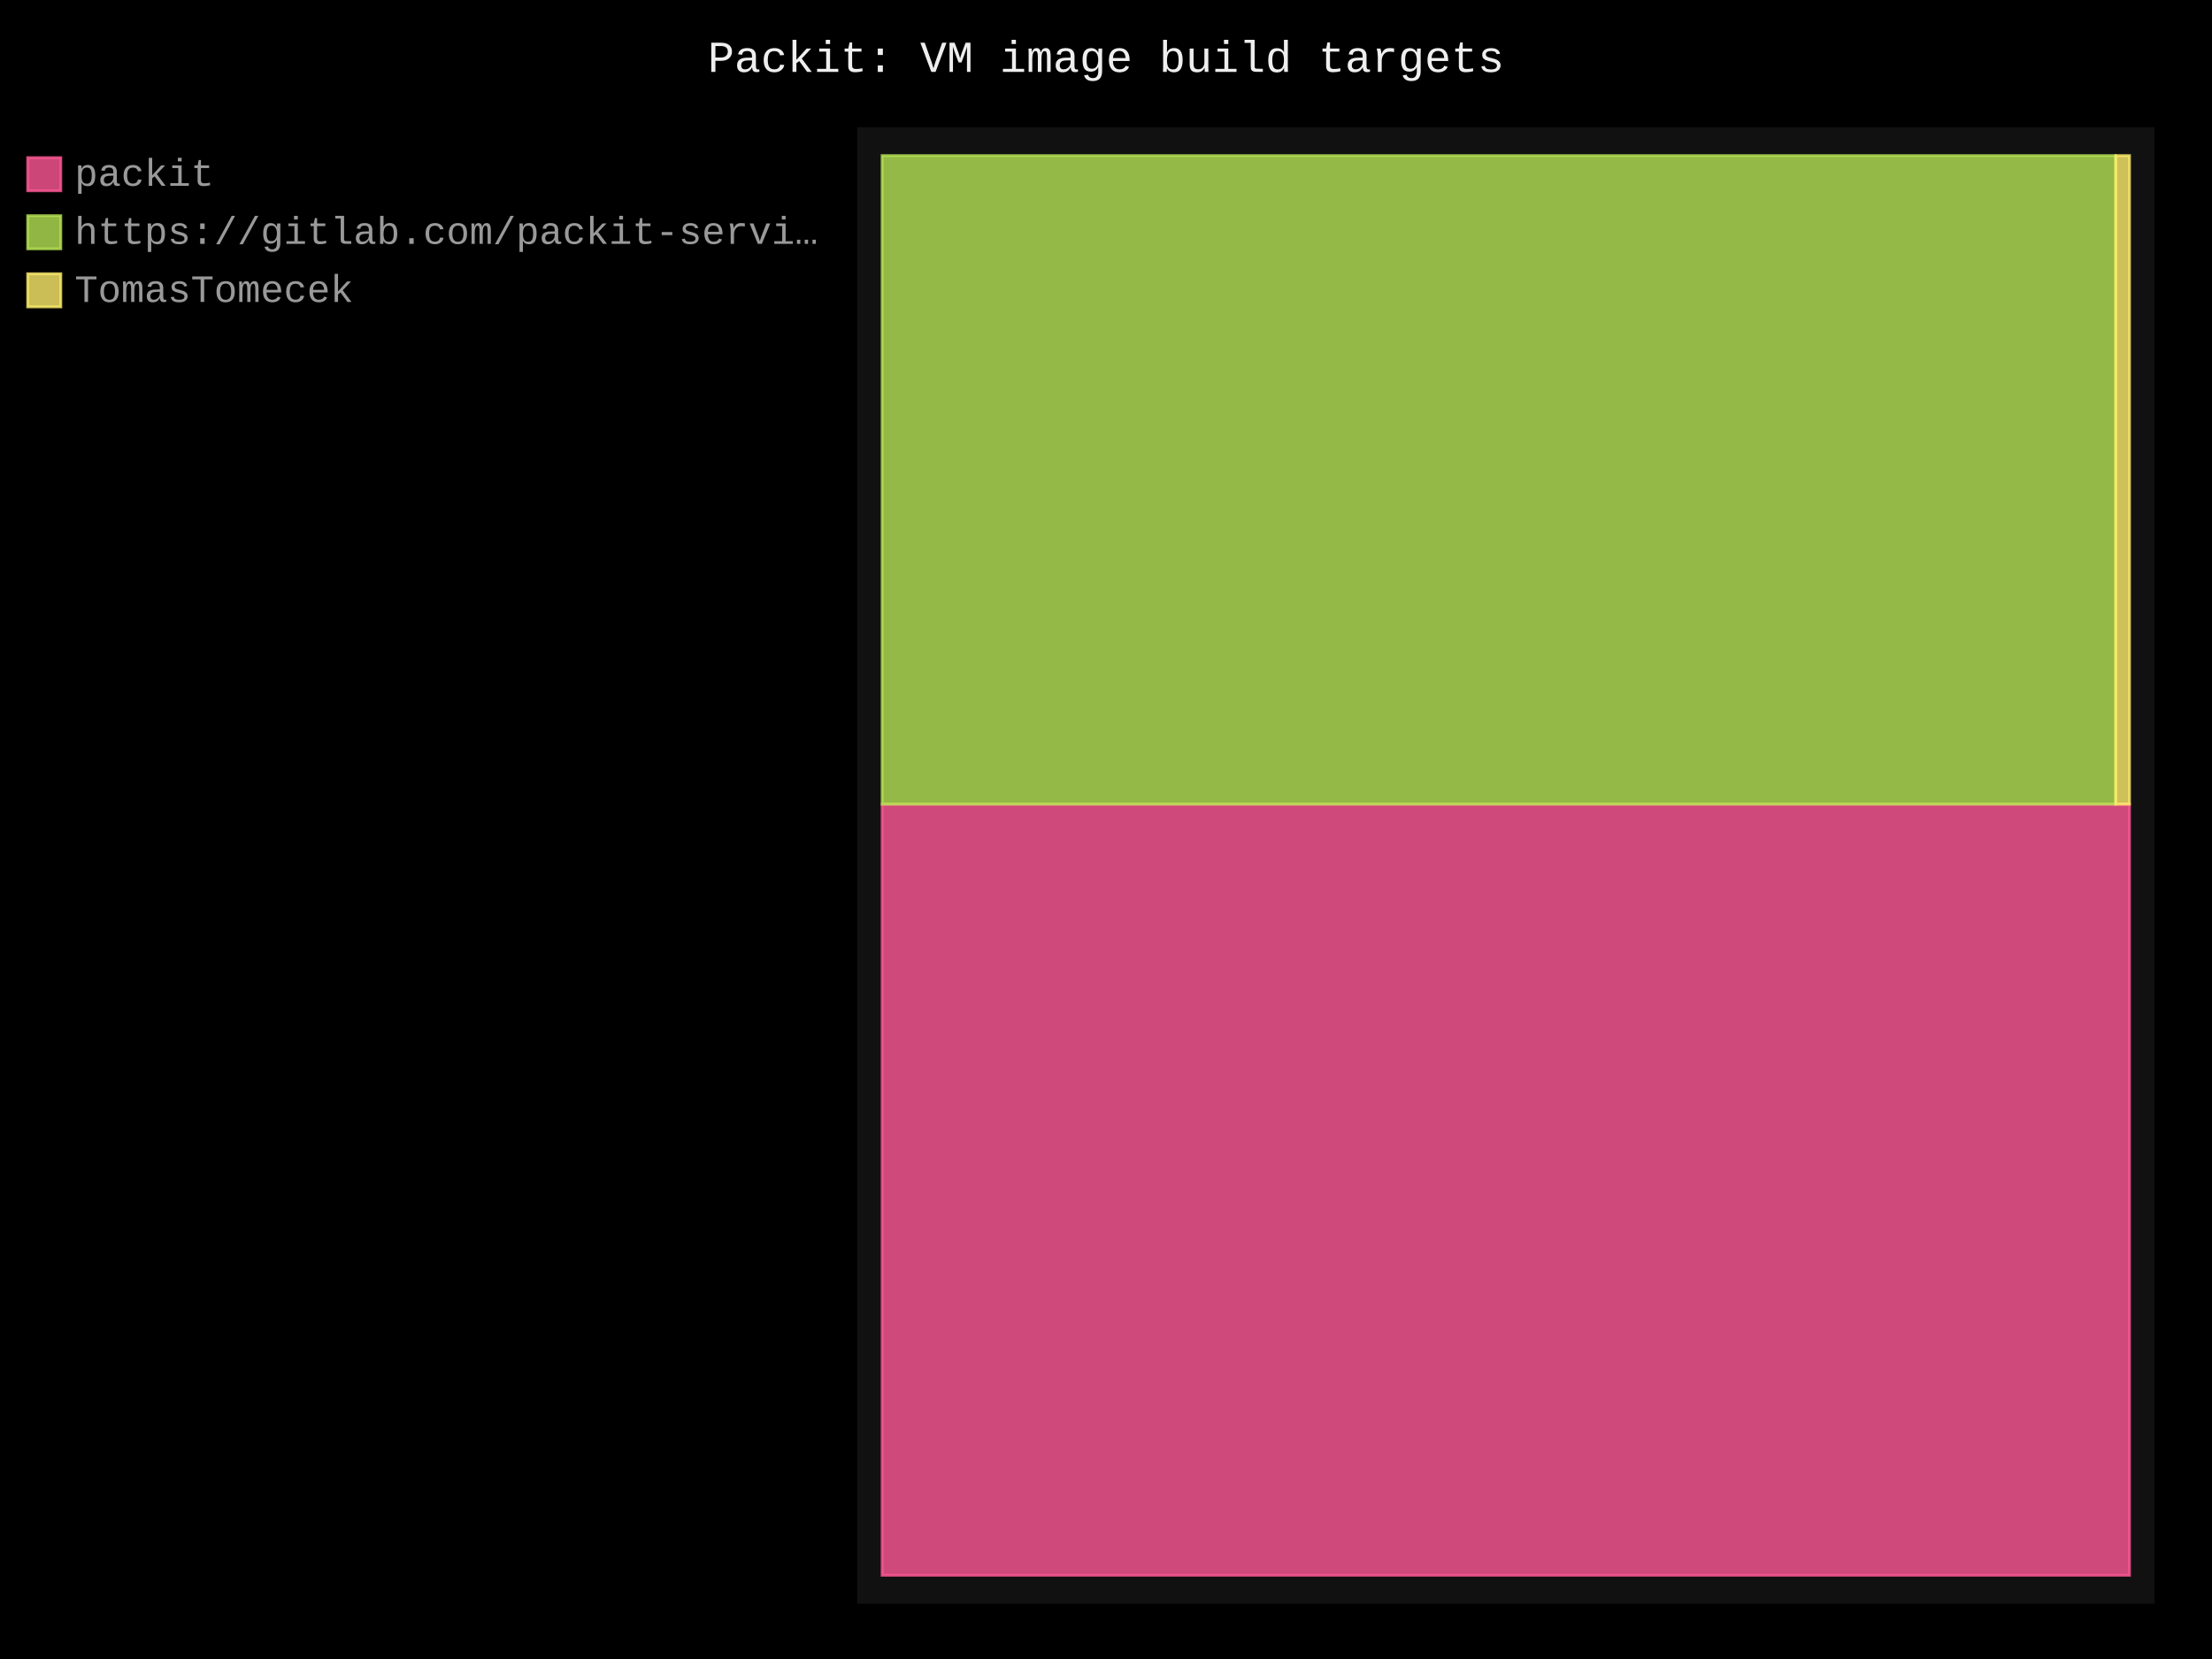
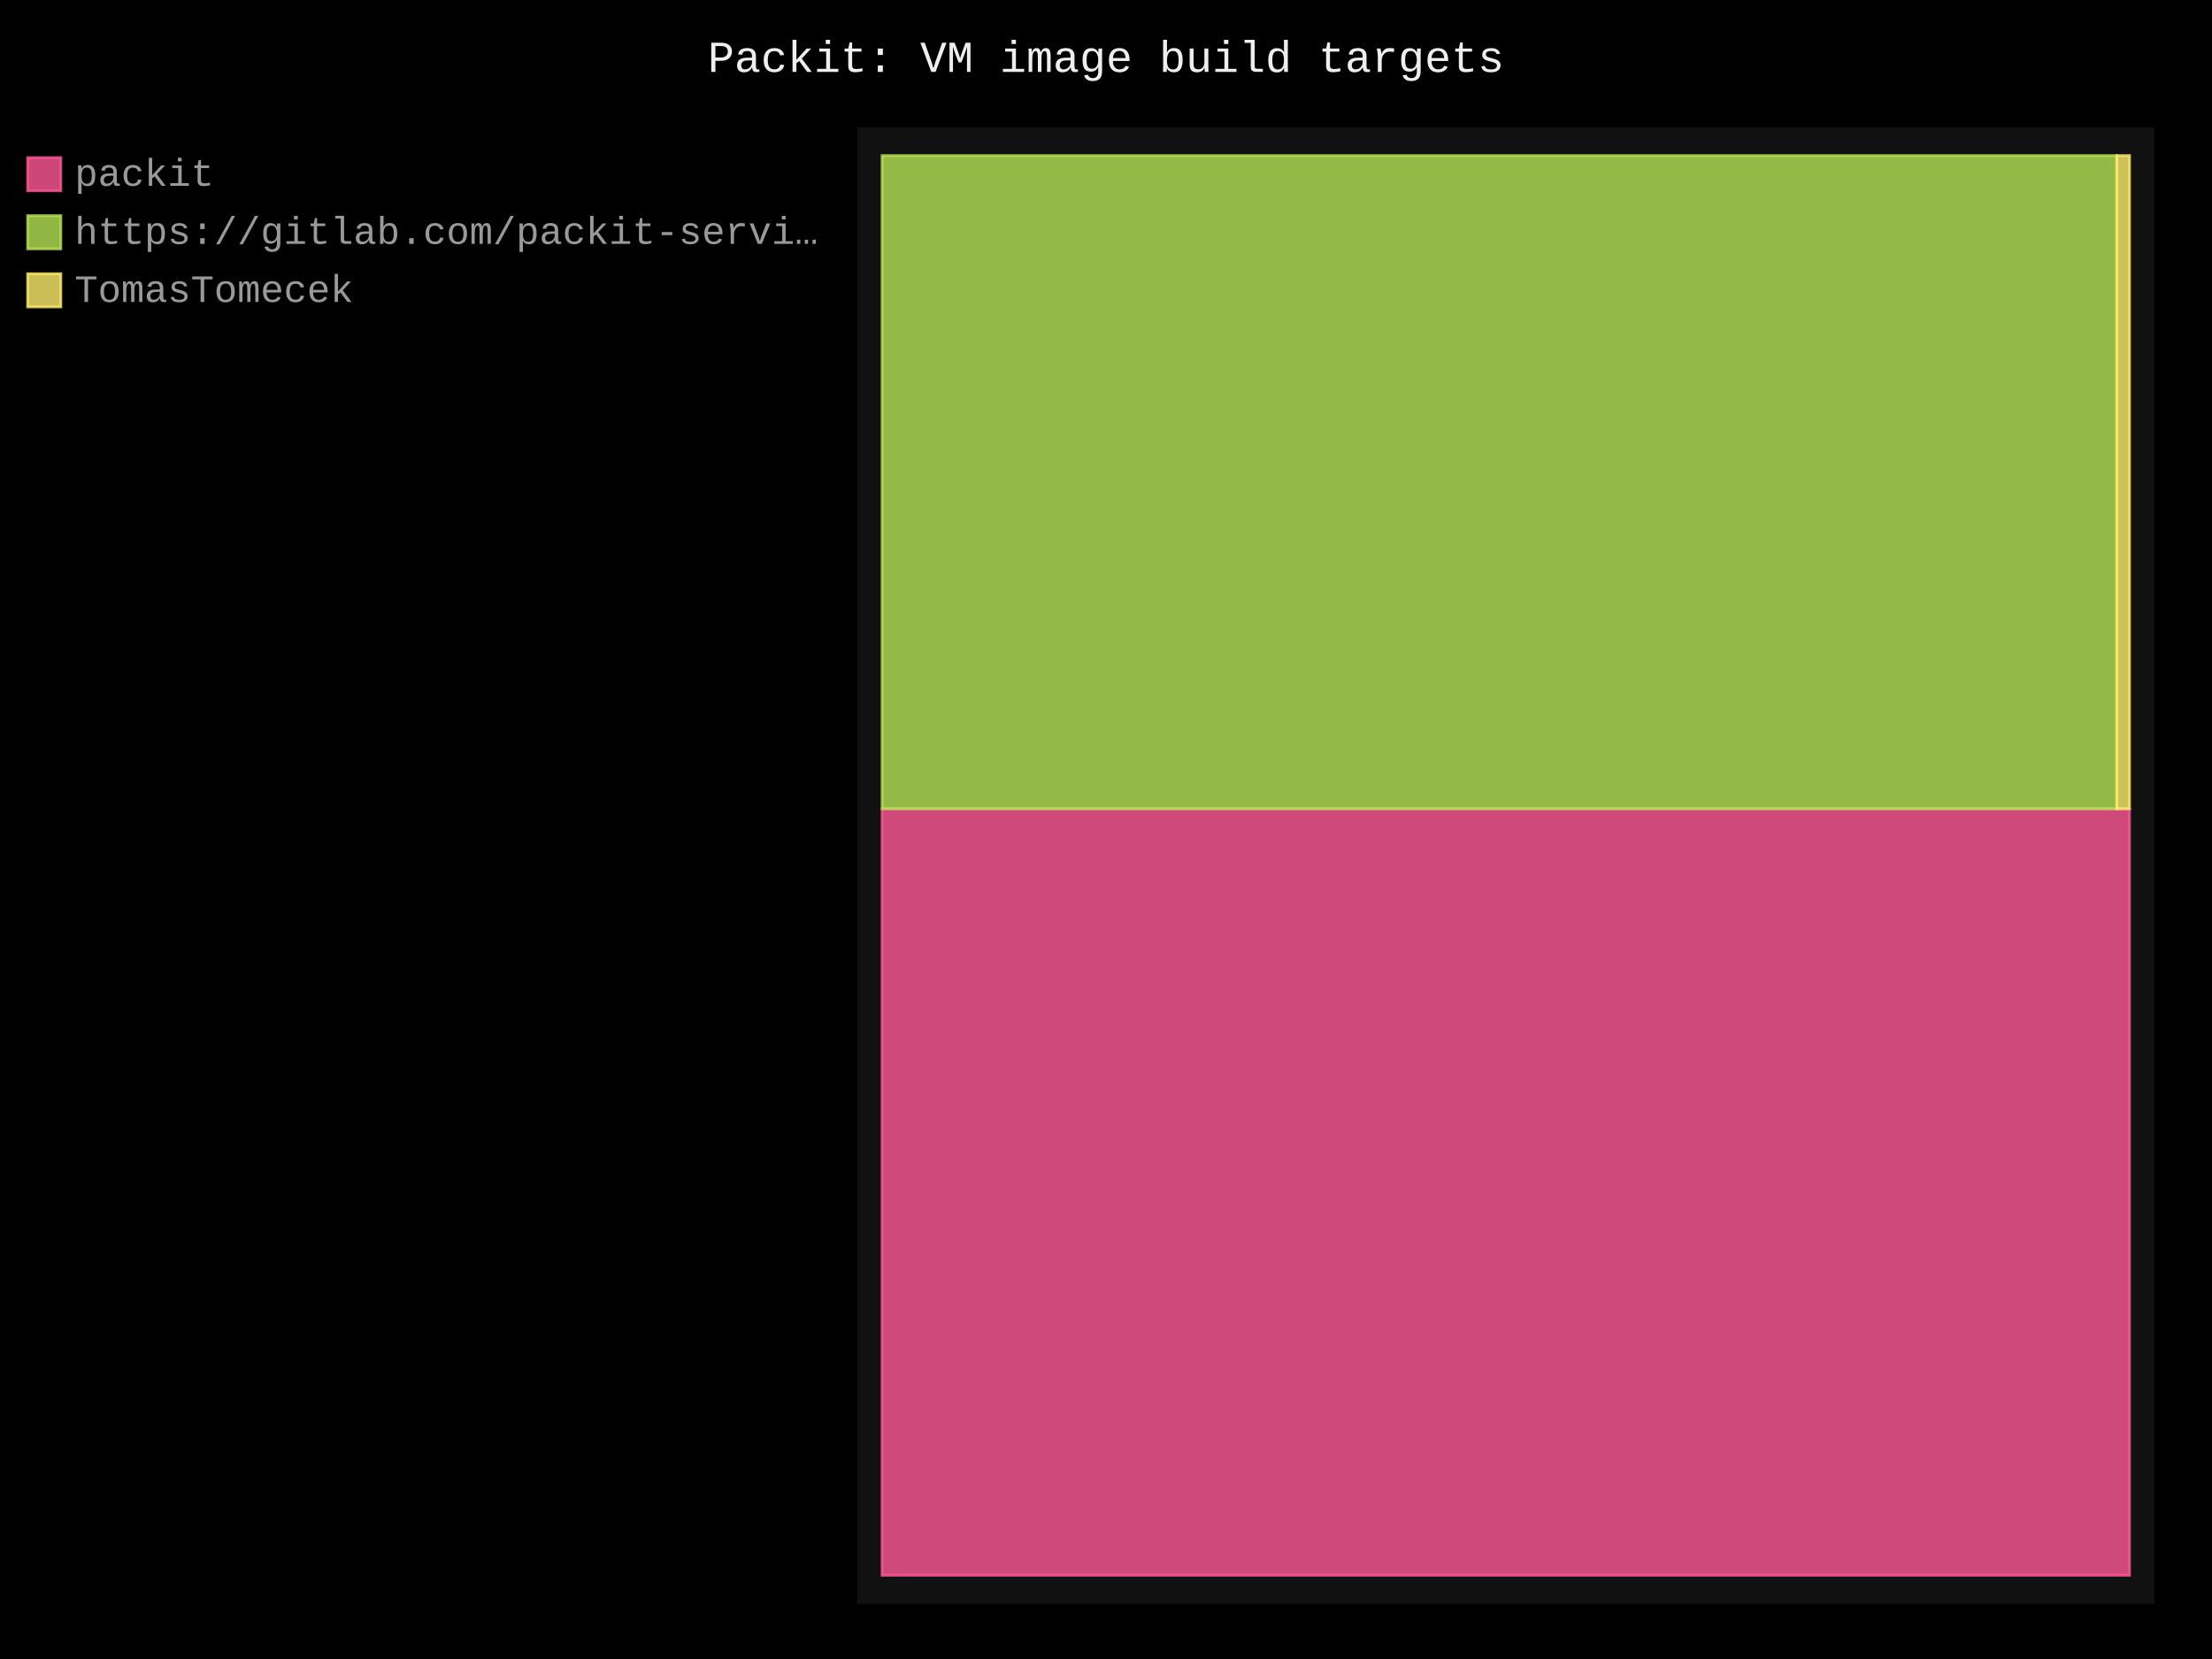
- <svg xmlns="http://www.w3.org/2000/svg" id="chart-9346b342-5c0e-4341-b976-99fab4865c35" class="pygal-chart" viewBox="0 0 800 600">
+ <svg xmlns="http://www.w3.org/2000/svg" id="chart-7675795e-1a0f-4434-816a-ac4ae2da71b2" class="pygal-chart" viewBox="0 0 800 600">
  <defs>
-     <style type="text/css">#chart-9346b342-5c0e-4341-b976-99fab4865c35{-webkit-user-select:none;-webkit-font-smoothing:antialiased;font-family:Consolas,"Liberation Mono",Menlo,Courier,monospace}#chart-9346b342-5c0e-4341-b976-99fab4865c35 .title{font-family:Consolas,"Liberation Mono",Menlo,Courier,monospace;font-size:16px}#chart-9346b342-5c0e-4341-b976-99fab4865c35 .legends .legend text{font-family:Consolas,"Liberation Mono",Menlo,Courier,monospace;font-size:14px}#chart-9346b342-5c0e-4341-b976-99fab4865c35 .axis text{font-family:Consolas,"Liberation Mono",Menlo,Courier,monospace;font-size:10px}#chart-9346b342-5c0e-4341-b976-99fab4865c35 .axis text.major{font-family:Consolas,"Liberation Mono",Menlo,Courier,monospace;font-size:10px}#chart-9346b342-5c0e-4341-b976-99fab4865c35 .text-overlay text.value{font-family:Consolas,"Liberation Mono",Menlo,Courier,monospace;font-size:16px}#chart-9346b342-5c0e-4341-b976-99fab4865c35 .text-overlay text.label{font-family:Consolas,"Liberation Mono",Menlo,Courier,monospace;font-size:10px}#chart-9346b342-5c0e-4341-b976-99fab4865c35 .tooltip{font-family:Consolas,"Liberation Mono",Menlo,Courier,monospace;font-size:14px}#chart-9346b342-5c0e-4341-b976-99fab4865c35 text.no_data{font-family:Consolas,"Liberation Mono",Menlo,Courier,monospace;font-size:64px}
- #chart-9346b342-5c0e-4341-b976-99fab4865c35{background-color:black}#chart-9346b342-5c0e-4341-b976-99fab4865c35 path,#chart-9346b342-5c0e-4341-b976-99fab4865c35 line,#chart-9346b342-5c0e-4341-b976-99fab4865c35 rect,#chart-9346b342-5c0e-4341-b976-99fab4865c35 circle{-webkit-transition:250ms;-moz-transition:250ms;transition:250ms}#chart-9346b342-5c0e-4341-b976-99fab4865c35 .graph &gt; .background{fill:black}#chart-9346b342-5c0e-4341-b976-99fab4865c35 .plot &gt; .background{fill:#111}#chart-9346b342-5c0e-4341-b976-99fab4865c35 .graph{fill:#999}#chart-9346b342-5c0e-4341-b976-99fab4865c35 text.no_data{fill:#eee}#chart-9346b342-5c0e-4341-b976-99fab4865c35 .title{fill:#eee}#chart-9346b342-5c0e-4341-b976-99fab4865c35 .legends .legend text{fill:#999}#chart-9346b342-5c0e-4341-b976-99fab4865c35 .legends .legend:hover text{fill:#eee}#chart-9346b342-5c0e-4341-b976-99fab4865c35 .axis .line{stroke:#eee}#chart-9346b342-5c0e-4341-b976-99fab4865c35 .axis .guide.line{stroke:#555}#chart-9346b342-5c0e-4341-b976-99fab4865c35 .axis .major.line{stroke:#999}#chart-9346b342-5c0e-4341-b976-99fab4865c35 .axis text.major{fill:#eee}#chart-9346b342-5c0e-4341-b976-99fab4865c35 .axis.y .guides:hover .guide.line,#chart-9346b342-5c0e-4341-b976-99fab4865c35 .line-graph .axis.x .guides:hover .guide.line,#chart-9346b342-5c0e-4341-b976-99fab4865c35 .stackedline-graph .axis.x .guides:hover .guide.line,#chart-9346b342-5c0e-4341-b976-99fab4865c35 .xy-graph .axis.x .guides:hover .guide.line{stroke:#eee}#chart-9346b342-5c0e-4341-b976-99fab4865c35 .axis .guides:hover text{fill:#eee}#chart-9346b342-5c0e-4341-b976-99fab4865c35 .reactive{fill-opacity:.8;stroke-opacity:.8;stroke-width:1}#chart-9346b342-5c0e-4341-b976-99fab4865c35 .ci{stroke:#999}#chart-9346b342-5c0e-4341-b976-99fab4865c35 .reactive.active,#chart-9346b342-5c0e-4341-b976-99fab4865c35 .active .reactive{fill-opacity:.4;stroke-opacity:.9;stroke-width:4}#chart-9346b342-5c0e-4341-b976-99fab4865c35 .ci .reactive.active{stroke-width:1.5}#chart-9346b342-5c0e-4341-b976-99fab4865c35 .series text{fill:#eee}#chart-9346b342-5c0e-4341-b976-99fab4865c35 .tooltip rect{fill:#111;stroke:#eee;-webkit-transition:opacity 250ms;-moz-transition:opacity 250ms;transition:opacity 250ms}#chart-9346b342-5c0e-4341-b976-99fab4865c35 .tooltip .label{fill:#999}#chart-9346b342-5c0e-4341-b976-99fab4865c35 .tooltip .label{fill:#999}#chart-9346b342-5c0e-4341-b976-99fab4865c35 .tooltip .legend{font-size:.8em;fill:#555}#chart-9346b342-5c0e-4341-b976-99fab4865c35 .tooltip .x_label{font-size:.6em;fill:#eee}#chart-9346b342-5c0e-4341-b976-99fab4865c35 .tooltip .xlink{font-size:.5em;text-decoration:underline}#chart-9346b342-5c0e-4341-b976-99fab4865c35 .tooltip .value{font-size:1.5em}#chart-9346b342-5c0e-4341-b976-99fab4865c35 .bound{font-size:.5em}#chart-9346b342-5c0e-4341-b976-99fab4865c35 .max-value{font-size:.75em;fill:#555}#chart-9346b342-5c0e-4341-b976-99fab4865c35 .map-element{fill:#111;stroke:#555 !important}#chart-9346b342-5c0e-4341-b976-99fab4865c35 .map-element .reactive{fill-opacity:inherit;stroke-opacity:inherit}#chart-9346b342-5c0e-4341-b976-99fab4865c35 .color-0,#chart-9346b342-5c0e-4341-b976-99fab4865c35 .color-0 a:visited{stroke:#ff5995;fill:#ff5995}#chart-9346b342-5c0e-4341-b976-99fab4865c35 .color-1,#chart-9346b342-5c0e-4341-b976-99fab4865c35 .color-1 a:visited{stroke:#b6e354;fill:#b6e354}#chart-9346b342-5c0e-4341-b976-99fab4865c35 .color-2,#chart-9346b342-5c0e-4341-b976-99fab4865c35 .color-2 a:visited{stroke:#feed6c;fill:#feed6c}#chart-9346b342-5c0e-4341-b976-99fab4865c35 .text-overlay .color-0 text{fill:black}#chart-9346b342-5c0e-4341-b976-99fab4865c35 .text-overlay .color-1 text{fill:black}#chart-9346b342-5c0e-4341-b976-99fab4865c35 .text-overlay .color-2 text{fill:black}
- #chart-9346b342-5c0e-4341-b976-99fab4865c35 text.no_data{text-anchor:middle}#chart-9346b342-5c0e-4341-b976-99fab4865c35 .guide.line{fill:none}#chart-9346b342-5c0e-4341-b976-99fab4865c35 .centered{text-anchor:middle}#chart-9346b342-5c0e-4341-b976-99fab4865c35 .title{text-anchor:middle}#chart-9346b342-5c0e-4341-b976-99fab4865c35 .legends .legend text{fill-opacity:1}#chart-9346b342-5c0e-4341-b976-99fab4865c35 .axis.x text{text-anchor:middle}#chart-9346b342-5c0e-4341-b976-99fab4865c35 .axis.x:not(.web) text[transform]{text-anchor:start}#chart-9346b342-5c0e-4341-b976-99fab4865c35 .axis.x:not(.web) text[transform].backwards{text-anchor:end}#chart-9346b342-5c0e-4341-b976-99fab4865c35 .axis.y text{text-anchor:end}#chart-9346b342-5c0e-4341-b976-99fab4865c35 .axis.y text[transform].backwards{text-anchor:start}#chart-9346b342-5c0e-4341-b976-99fab4865c35 .axis.y2 text{text-anchor:start}#chart-9346b342-5c0e-4341-b976-99fab4865c35 .axis.y2 text[transform].backwards{text-anchor:end}#chart-9346b342-5c0e-4341-b976-99fab4865c35 .axis .guide.line{stroke-dasharray:4,4;stroke:black}#chart-9346b342-5c0e-4341-b976-99fab4865c35 .axis .major.guide.line{stroke-dasharray:6,6;stroke:black}#chart-9346b342-5c0e-4341-b976-99fab4865c35 .horizontal .axis.y .guide.line,#chart-9346b342-5c0e-4341-b976-99fab4865c35 .horizontal .axis.y2 .guide.line,#chart-9346b342-5c0e-4341-b976-99fab4865c35 .vertical .axis.x .guide.line{opacity:0}#chart-9346b342-5c0e-4341-b976-99fab4865c35 .horizontal .axis.always_show .guide.line,#chart-9346b342-5c0e-4341-b976-99fab4865c35 .vertical .axis.always_show .guide.line{opacity:1 !important}#chart-9346b342-5c0e-4341-b976-99fab4865c35 .axis.y .guides:hover .guide.line,#chart-9346b342-5c0e-4341-b976-99fab4865c35 .axis.y2 .guides:hover .guide.line,#chart-9346b342-5c0e-4341-b976-99fab4865c35 .axis.x .guides:hover .guide.line{opacity:1}#chart-9346b342-5c0e-4341-b976-99fab4865c35 .axis .guides:hover text{opacity:1}#chart-9346b342-5c0e-4341-b976-99fab4865c35 .nofill{fill:none}#chart-9346b342-5c0e-4341-b976-99fab4865c35 .subtle-fill{fill-opacity:.2}#chart-9346b342-5c0e-4341-b976-99fab4865c35 .dot{stroke-width:1px;fill-opacity:1;stroke-opacity:1}#chart-9346b342-5c0e-4341-b976-99fab4865c35 .dot.active{stroke-width:5px}#chart-9346b342-5c0e-4341-b976-99fab4865c35 .dot.negative{fill:transparent}#chart-9346b342-5c0e-4341-b976-99fab4865c35 text,#chart-9346b342-5c0e-4341-b976-99fab4865c35 tspan{stroke:none !important}#chart-9346b342-5c0e-4341-b976-99fab4865c35 .series text.active{opacity:1}#chart-9346b342-5c0e-4341-b976-99fab4865c35 .tooltip rect{fill-opacity:.95;stroke-width:.5}#chart-9346b342-5c0e-4341-b976-99fab4865c35 .tooltip text{fill-opacity:1}#chart-9346b342-5c0e-4341-b976-99fab4865c35 .showable{visibility:hidden}#chart-9346b342-5c0e-4341-b976-99fab4865c35 .showable.shown{visibility:visible}#chart-9346b342-5c0e-4341-b976-99fab4865c35 .gauge-background{fill:rgba(229,229,229,1);stroke:none}#chart-9346b342-5c0e-4341-b976-99fab4865c35 .bg-lines{stroke:black;stroke-width:2px}</style>
+     <style type="text/css">#chart-7675795e-1a0f-4434-816a-ac4ae2da71b2{-webkit-user-select:none;-webkit-font-smoothing:antialiased;font-family:Consolas,"Liberation Mono",Menlo,Courier,monospace}#chart-7675795e-1a0f-4434-816a-ac4ae2da71b2 .title{font-family:Consolas,"Liberation Mono",Menlo,Courier,monospace;font-size:16px}#chart-7675795e-1a0f-4434-816a-ac4ae2da71b2 .legends .legend text{font-family:Consolas,"Liberation Mono",Menlo,Courier,monospace;font-size:14px}#chart-7675795e-1a0f-4434-816a-ac4ae2da71b2 .axis text{font-family:Consolas,"Liberation Mono",Menlo,Courier,monospace;font-size:10px}#chart-7675795e-1a0f-4434-816a-ac4ae2da71b2 .axis text.major{font-family:Consolas,"Liberation Mono",Menlo,Courier,monospace;font-size:10px}#chart-7675795e-1a0f-4434-816a-ac4ae2da71b2 .text-overlay text.value{font-family:Consolas,"Liberation Mono",Menlo,Courier,monospace;font-size:16px}#chart-7675795e-1a0f-4434-816a-ac4ae2da71b2 .text-overlay text.label{font-family:Consolas,"Liberation Mono",Menlo,Courier,monospace;font-size:10px}#chart-7675795e-1a0f-4434-816a-ac4ae2da71b2 .tooltip{font-family:Consolas,"Liberation Mono",Menlo,Courier,monospace;font-size:14px}#chart-7675795e-1a0f-4434-816a-ac4ae2da71b2 text.no_data{font-family:Consolas,"Liberation Mono",Menlo,Courier,monospace;font-size:64px}
+ #chart-7675795e-1a0f-4434-816a-ac4ae2da71b2{background-color:black}#chart-7675795e-1a0f-4434-816a-ac4ae2da71b2 path,#chart-7675795e-1a0f-4434-816a-ac4ae2da71b2 line,#chart-7675795e-1a0f-4434-816a-ac4ae2da71b2 rect,#chart-7675795e-1a0f-4434-816a-ac4ae2da71b2 circle{-webkit-transition:250ms;-moz-transition:250ms;transition:250ms}#chart-7675795e-1a0f-4434-816a-ac4ae2da71b2 .graph &gt; .background{fill:black}#chart-7675795e-1a0f-4434-816a-ac4ae2da71b2 .plot &gt; .background{fill:#111}#chart-7675795e-1a0f-4434-816a-ac4ae2da71b2 .graph{fill:#999}#chart-7675795e-1a0f-4434-816a-ac4ae2da71b2 text.no_data{fill:#eee}#chart-7675795e-1a0f-4434-816a-ac4ae2da71b2 .title{fill:#eee}#chart-7675795e-1a0f-4434-816a-ac4ae2da71b2 .legends .legend text{fill:#999}#chart-7675795e-1a0f-4434-816a-ac4ae2da71b2 .legends .legend:hover text{fill:#eee}#chart-7675795e-1a0f-4434-816a-ac4ae2da71b2 .axis .line{stroke:#eee}#chart-7675795e-1a0f-4434-816a-ac4ae2da71b2 .axis .guide.line{stroke:#555}#chart-7675795e-1a0f-4434-816a-ac4ae2da71b2 .axis .major.line{stroke:#999}#chart-7675795e-1a0f-4434-816a-ac4ae2da71b2 .axis text.major{fill:#eee}#chart-7675795e-1a0f-4434-816a-ac4ae2da71b2 .axis.y .guides:hover .guide.line,#chart-7675795e-1a0f-4434-816a-ac4ae2da71b2 .line-graph .axis.x .guides:hover .guide.line,#chart-7675795e-1a0f-4434-816a-ac4ae2da71b2 .stackedline-graph .axis.x .guides:hover .guide.line,#chart-7675795e-1a0f-4434-816a-ac4ae2da71b2 .xy-graph .axis.x .guides:hover .guide.line{stroke:#eee}#chart-7675795e-1a0f-4434-816a-ac4ae2da71b2 .axis .guides:hover text{fill:#eee}#chart-7675795e-1a0f-4434-816a-ac4ae2da71b2 .reactive{fill-opacity:.8;stroke-opacity:.8;stroke-width:1}#chart-7675795e-1a0f-4434-816a-ac4ae2da71b2 .ci{stroke:#999}#chart-7675795e-1a0f-4434-816a-ac4ae2da71b2 .reactive.active,#chart-7675795e-1a0f-4434-816a-ac4ae2da71b2 .active .reactive{fill-opacity:.4;stroke-opacity:.9;stroke-width:4}#chart-7675795e-1a0f-4434-816a-ac4ae2da71b2 .ci .reactive.active{stroke-width:1.5}#chart-7675795e-1a0f-4434-816a-ac4ae2da71b2 .series text{fill:#eee}#chart-7675795e-1a0f-4434-816a-ac4ae2da71b2 .tooltip rect{fill:#111;stroke:#eee;-webkit-transition:opacity 250ms;-moz-transition:opacity 250ms;transition:opacity 250ms}#chart-7675795e-1a0f-4434-816a-ac4ae2da71b2 .tooltip .label{fill:#999}#chart-7675795e-1a0f-4434-816a-ac4ae2da71b2 .tooltip .label{fill:#999}#chart-7675795e-1a0f-4434-816a-ac4ae2da71b2 .tooltip .legend{font-size:.8em;fill:#555}#chart-7675795e-1a0f-4434-816a-ac4ae2da71b2 .tooltip .x_label{font-size:.6em;fill:#eee}#chart-7675795e-1a0f-4434-816a-ac4ae2da71b2 .tooltip .xlink{font-size:.5em;text-decoration:underline}#chart-7675795e-1a0f-4434-816a-ac4ae2da71b2 .tooltip .value{font-size:1.5em}#chart-7675795e-1a0f-4434-816a-ac4ae2da71b2 .bound{font-size:.5em}#chart-7675795e-1a0f-4434-816a-ac4ae2da71b2 .max-value{font-size:.75em;fill:#555}#chart-7675795e-1a0f-4434-816a-ac4ae2da71b2 .map-element{fill:#111;stroke:#555 !important}#chart-7675795e-1a0f-4434-816a-ac4ae2da71b2 .map-element .reactive{fill-opacity:inherit;stroke-opacity:inherit}#chart-7675795e-1a0f-4434-816a-ac4ae2da71b2 .color-0,#chart-7675795e-1a0f-4434-816a-ac4ae2da71b2 .color-0 a:visited{stroke:#ff5995;fill:#ff5995}#chart-7675795e-1a0f-4434-816a-ac4ae2da71b2 .color-1,#chart-7675795e-1a0f-4434-816a-ac4ae2da71b2 .color-1 a:visited{stroke:#b6e354;fill:#b6e354}#chart-7675795e-1a0f-4434-816a-ac4ae2da71b2 .color-2,#chart-7675795e-1a0f-4434-816a-ac4ae2da71b2 .color-2 a:visited{stroke:#feed6c;fill:#feed6c}#chart-7675795e-1a0f-4434-816a-ac4ae2da71b2 .text-overlay .color-0 text{fill:black}#chart-7675795e-1a0f-4434-816a-ac4ae2da71b2 .text-overlay .color-1 text{fill:black}#chart-7675795e-1a0f-4434-816a-ac4ae2da71b2 .text-overlay .color-2 text{fill:black}
+ #chart-7675795e-1a0f-4434-816a-ac4ae2da71b2 text.no_data{text-anchor:middle}#chart-7675795e-1a0f-4434-816a-ac4ae2da71b2 .guide.line{fill:none}#chart-7675795e-1a0f-4434-816a-ac4ae2da71b2 .centered{text-anchor:middle}#chart-7675795e-1a0f-4434-816a-ac4ae2da71b2 .title{text-anchor:middle}#chart-7675795e-1a0f-4434-816a-ac4ae2da71b2 .legends .legend text{fill-opacity:1}#chart-7675795e-1a0f-4434-816a-ac4ae2da71b2 .axis.x text{text-anchor:middle}#chart-7675795e-1a0f-4434-816a-ac4ae2da71b2 .axis.x:not(.web) text[transform]{text-anchor:start}#chart-7675795e-1a0f-4434-816a-ac4ae2da71b2 .axis.x:not(.web) text[transform].backwards{text-anchor:end}#chart-7675795e-1a0f-4434-816a-ac4ae2da71b2 .axis.y text{text-anchor:end}#chart-7675795e-1a0f-4434-816a-ac4ae2da71b2 .axis.y text[transform].backwards{text-anchor:start}#chart-7675795e-1a0f-4434-816a-ac4ae2da71b2 .axis.y2 text{text-anchor:start}#chart-7675795e-1a0f-4434-816a-ac4ae2da71b2 .axis.y2 text[transform].backwards{text-anchor:end}#chart-7675795e-1a0f-4434-816a-ac4ae2da71b2 .axis .guide.line{stroke-dasharray:4,4;stroke:black}#chart-7675795e-1a0f-4434-816a-ac4ae2da71b2 .axis .major.guide.line{stroke-dasharray:6,6;stroke:black}#chart-7675795e-1a0f-4434-816a-ac4ae2da71b2 .horizontal .axis.y .guide.line,#chart-7675795e-1a0f-4434-816a-ac4ae2da71b2 .horizontal .axis.y2 .guide.line,#chart-7675795e-1a0f-4434-816a-ac4ae2da71b2 .vertical .axis.x .guide.line{opacity:0}#chart-7675795e-1a0f-4434-816a-ac4ae2da71b2 .horizontal .axis.always_show .guide.line,#chart-7675795e-1a0f-4434-816a-ac4ae2da71b2 .vertical .axis.always_show .guide.line{opacity:1 !important}#chart-7675795e-1a0f-4434-816a-ac4ae2da71b2 .axis.y .guides:hover .guide.line,#chart-7675795e-1a0f-4434-816a-ac4ae2da71b2 .axis.y2 .guides:hover .guide.line,#chart-7675795e-1a0f-4434-816a-ac4ae2da71b2 .axis.x .guides:hover .guide.line{opacity:1}#chart-7675795e-1a0f-4434-816a-ac4ae2da71b2 .axis .guides:hover text{opacity:1}#chart-7675795e-1a0f-4434-816a-ac4ae2da71b2 .nofill{fill:none}#chart-7675795e-1a0f-4434-816a-ac4ae2da71b2 .subtle-fill{fill-opacity:.2}#chart-7675795e-1a0f-4434-816a-ac4ae2da71b2 .dot{stroke-width:1px;fill-opacity:1;stroke-opacity:1}#chart-7675795e-1a0f-4434-816a-ac4ae2da71b2 .dot.active{stroke-width:5px}#chart-7675795e-1a0f-4434-816a-ac4ae2da71b2 .dot.negative{fill:transparent}#chart-7675795e-1a0f-4434-816a-ac4ae2da71b2 text,#chart-7675795e-1a0f-4434-816a-ac4ae2da71b2 tspan{stroke:none !important}#chart-7675795e-1a0f-4434-816a-ac4ae2da71b2 .series text.active{opacity:1}#chart-7675795e-1a0f-4434-816a-ac4ae2da71b2 .tooltip rect{fill-opacity:.95;stroke-width:.5}#chart-7675795e-1a0f-4434-816a-ac4ae2da71b2 .tooltip text{fill-opacity:1}#chart-7675795e-1a0f-4434-816a-ac4ae2da71b2 .showable{visibility:hidden}#chart-7675795e-1a0f-4434-816a-ac4ae2da71b2 .showable.shown{visibility:visible}#chart-7675795e-1a0f-4434-816a-ac4ae2da71b2 .gauge-background{fill:rgba(229,229,229,1);stroke:none}#chart-7675795e-1a0f-4434-816a-ac4ae2da71b2 .bg-lines{stroke:black;stroke-width:2px}</style>
  </defs>
  <g class="graph treemap-graph vertical">
    <rect x="0" y="0" width="800" height="600" class="background" />
    <g transform="translate(310, 46)" class="plot">
      <rect x="0" y="0" width="469.2" height="534" class="background" />
      <g class="series serie-0 color-0">
        <g class="rects">
          <g class="rect">
-             <rect x="9.023" y="244.846" width="451.154" height="278.885" class="rect reactive tooltip-trigger" />
+             <rect x="9.023" y="246.51" width="451.154" height="277.221" class="rect reactive tooltip-trigger" />
          </g>
        </g>
      </g>
      <g class="series serie-1 color-1">
        <g class="rects">
          <g class="rect">
-             <rect x="9.023" y="10.269" width="446.141" height="234.576" class="rect reactive tooltip-trigger" />
+             <rect x="9.023" y="10.269" width="446.55" height="236.241" class="rect reactive tooltip-trigger" />
          </g>
        </g>
      </g>
      <g class="series serie-2 color-2">
        <g class="rects">
          <g class="rect">
-             <rect x="455.164" y="10.269" width="5.013" height="234.576" class="rect reactive tooltip-trigger" />
+             <rect x="455.573" y="10.269" width="4.604" height="236.241" class="rect reactive tooltip-trigger" />
          </g>
        </g>
      </g>
    </g>
    <g class="titles">
      <text x="400.0" y="26" class="title plot_title">Packit: VM image build targets</text>
    </g>
    <g transform="translate(310, 46)" class="plot overlay">
      <g class="series serie-0 color-0" />
      <g class="series serie-1 color-1" />
      <g class="series serie-2 color-2" />
    </g>
    <g transform="translate(310, 46)" class="plot text-overlay">
      <g class="series serie-0 color-0" />
      <g class="series serie-1 color-1" />
      <g class="series serie-2 color-2" />
    </g>
    <g transform="translate(310, 46)" class="plot tooltip-overlay">
      <g transform="translate(0 0)" style="opacity: 0" class="tooltip">
        <rect rx="0" ry="0" width="0" height="0" class="tooltip-box" />
        <g class="text" />
      </g>
    </g>
    <g transform="translate(10, 56)" class="legends">
      <g id="activate-serie-0" class="legend reactive activate-serie">
        <rect x="0.0" y="1.0" width="12" height="12" class="color-0 reactive" />
        <text x="17.0" y="11.2">packit</text>
      </g>
      <g id="activate-serie-1" class="legend reactive activate-serie">
        <rect x="0.0" y="22.0" width="12" height="12" class="color-1 reactive" />
        <text x="17.0" y="32.2">https://gitlab.com/packit-servi…</text>
      </g>
      <g id="activate-serie-2" class="legend reactive activate-serie">
        <rect x="0.0" y="43.0" width="12" height="12" class="color-2 reactive" />
        <text x="17.0" y="53.2">TomasTomecek</text>
      </g>
    </g>
    <g transform="translate(790, 56)" class="legends" />
  </g>
</svg>
